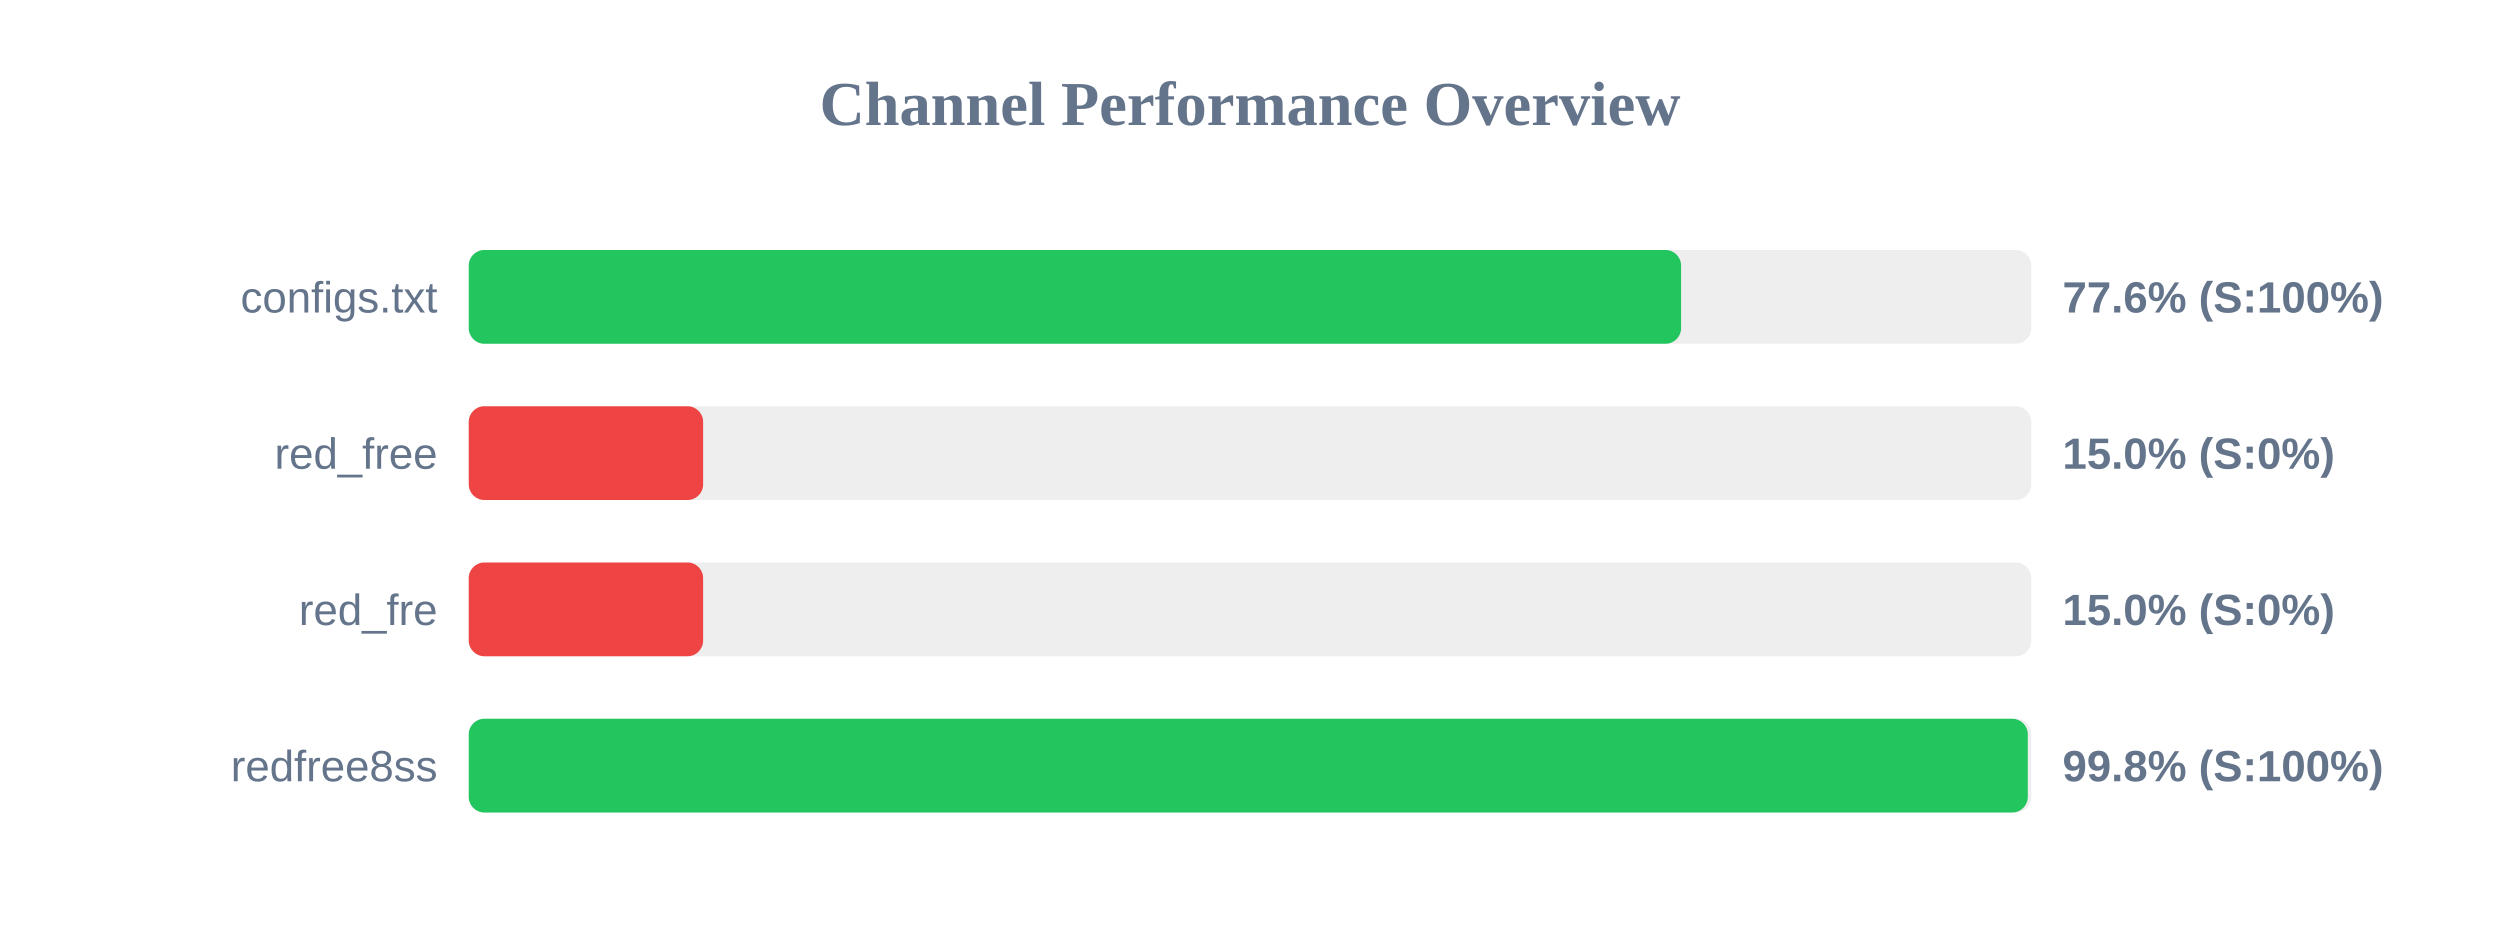
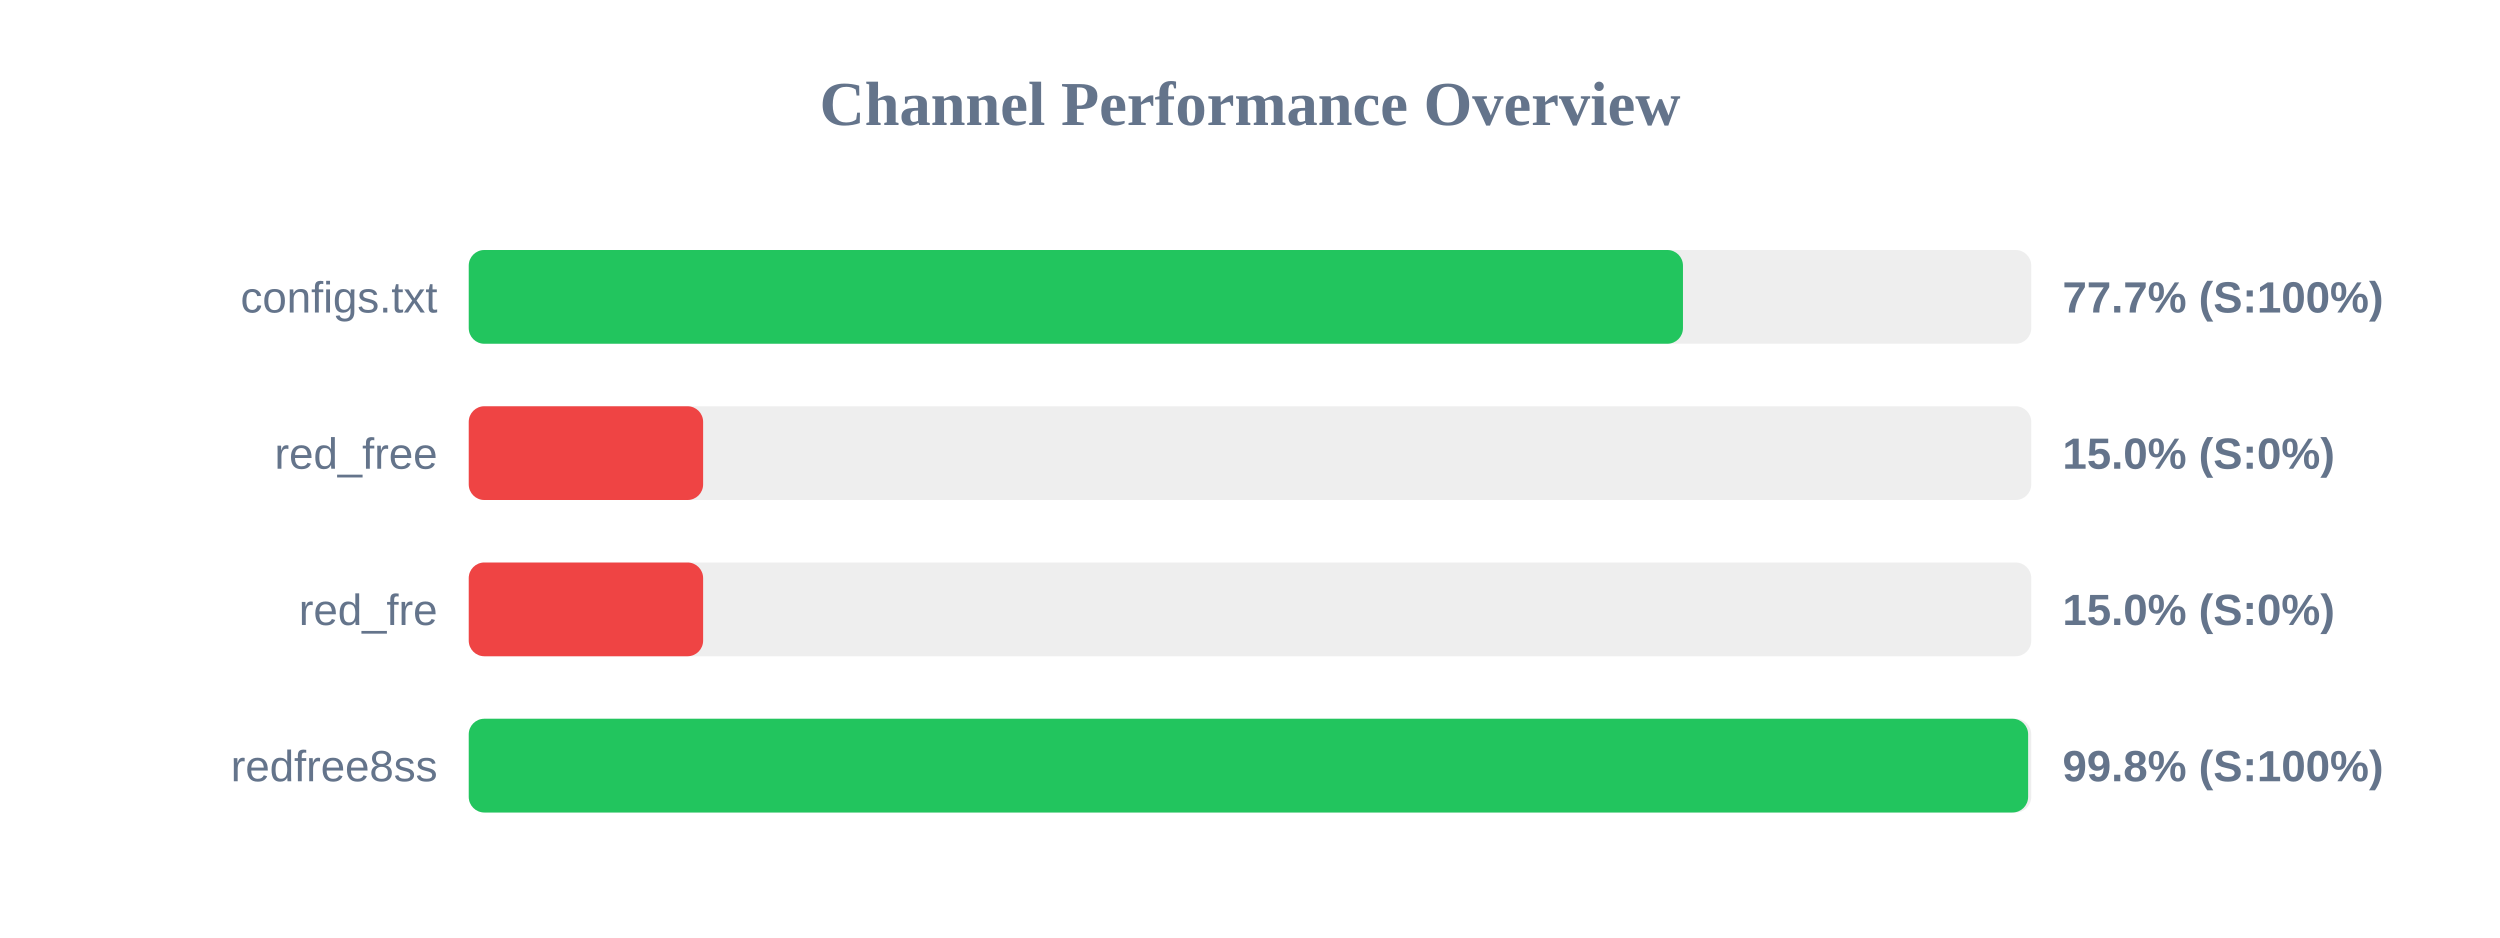
<svg xmlns="http://www.w3.org/2000/svg" width="800" height="300" version="1.1">
  <style>
        .row { font: 14px Arial; fill: #64748b; }
        .score { font: bold 14px Arial; fill: #64748b; }
    </style>
  <text x="400" y="40" text-anchor="middle" font-size="20px" font-weight="bold" fill="#64748b">Channel Performance Overview</text>
  <rect x="150" y="80" width="500" height="30" fill="#eee" rx="5" />
-   <rect x="150" y="80" width="387.95" height="30" fill="#22c55e" rx="5" />
+   <rect x="150" y="80" width="388.55" height="30" fill="#22c55e" rx="5" />
  <text x="140" y="100" text-anchor="end" class="row">configs.txt</text>
-   <text x="660" y="100" text-anchor="start" class="score">77.6% (S:100%)</text>
+   <text x="660" y="100" text-anchor="start" class="score">77.7% (S:100%)</text>
  <rect x="150" y="130" width="500" height="30" fill="#eee" rx="5" />
  <rect x="150" y="130" width="75.0" height="30" fill="#ef4444" rx="5" />
  <text x="140" y="150" text-anchor="end" class="row">red_free</text>
  <text x="660" y="150" text-anchor="start" class="score">15.0% (S:0%)</text>
  <rect x="150" y="180" width="500" height="30" fill="#eee" rx="5" />
  <rect x="150" y="180" width="75.0" height="30" fill="#ef4444" rx="5" />
  <text x="140" y="200" text-anchor="end" class="row">red_fre</text>
  <text x="660" y="200" text-anchor="start" class="score">15.0% (S:0%)</text>
  <rect x="150" y="230" width="500" height="30" fill="#eee" rx="5" />
-   <rect x="150" y="230" width="498.9" height="30" fill="#22c55e" rx="5" />
+   <rect x="150" y="230" width="499.0" height="30" fill="#22c55e" rx="5" />
  <text x="140" y="250" text-anchor="end" class="row">redfree8ss</text>
  <text x="660" y="250" text-anchor="start" class="score">99.8% (S:100%)</text>
</svg>
